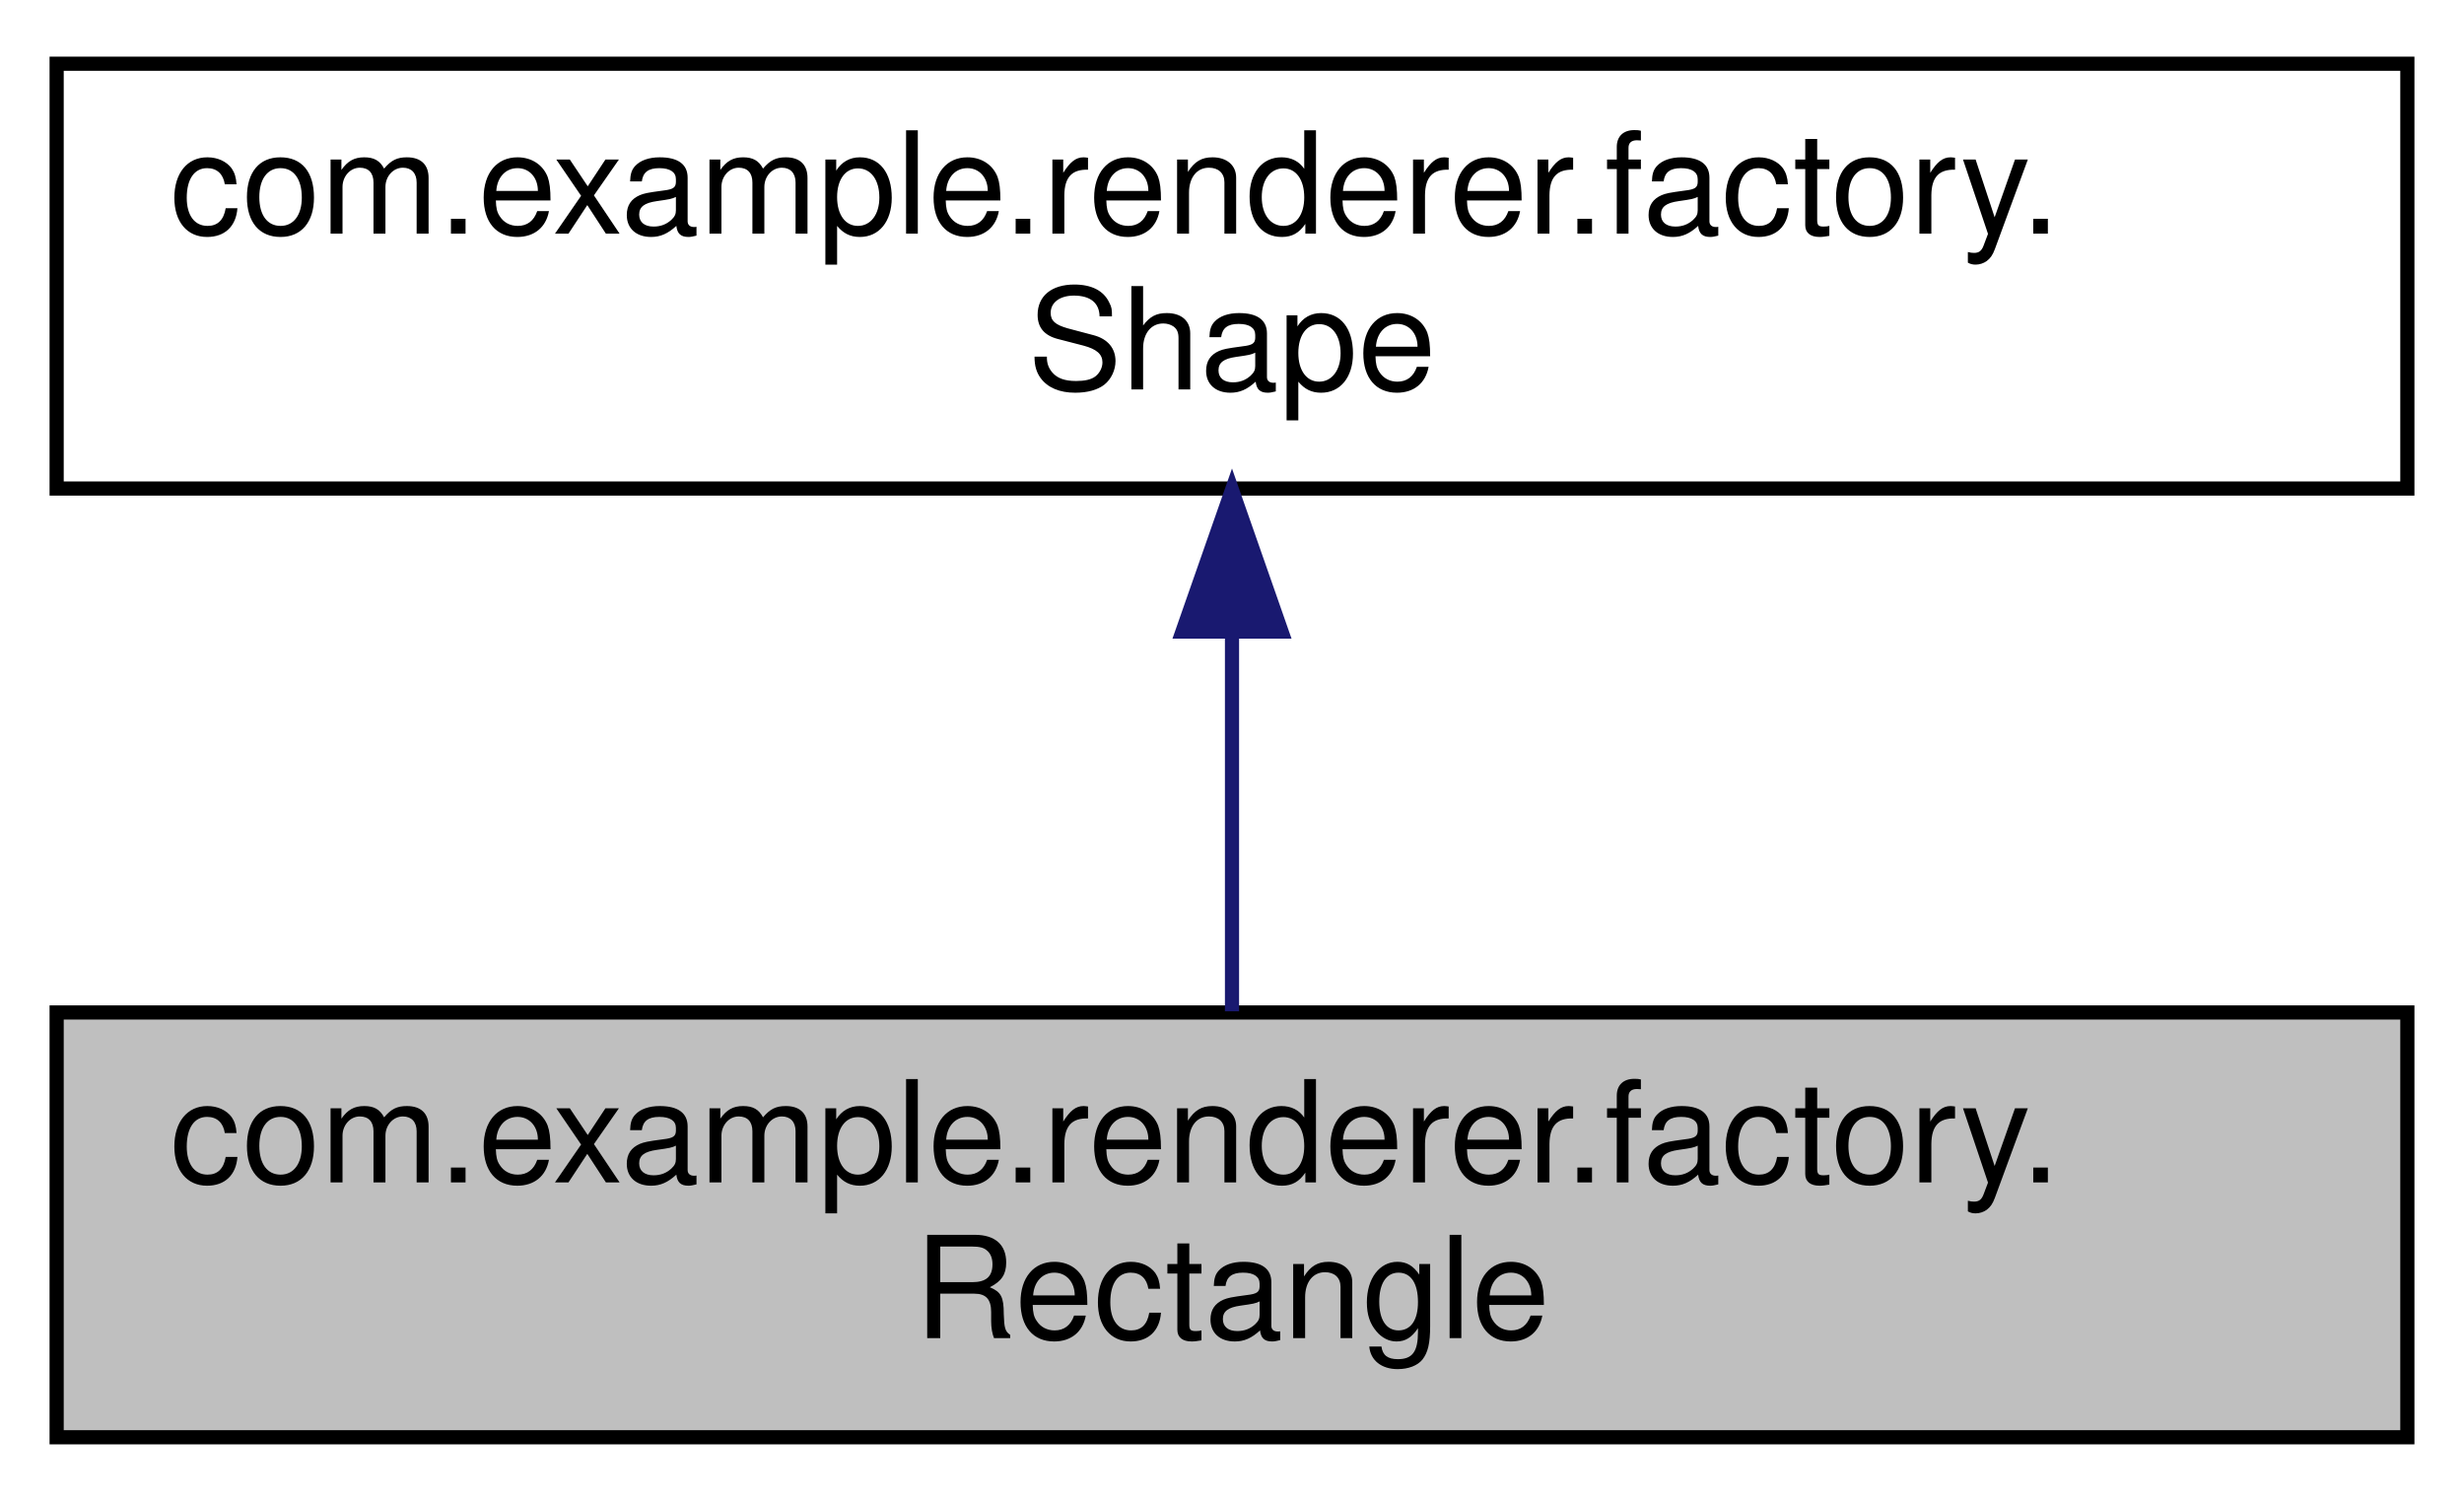
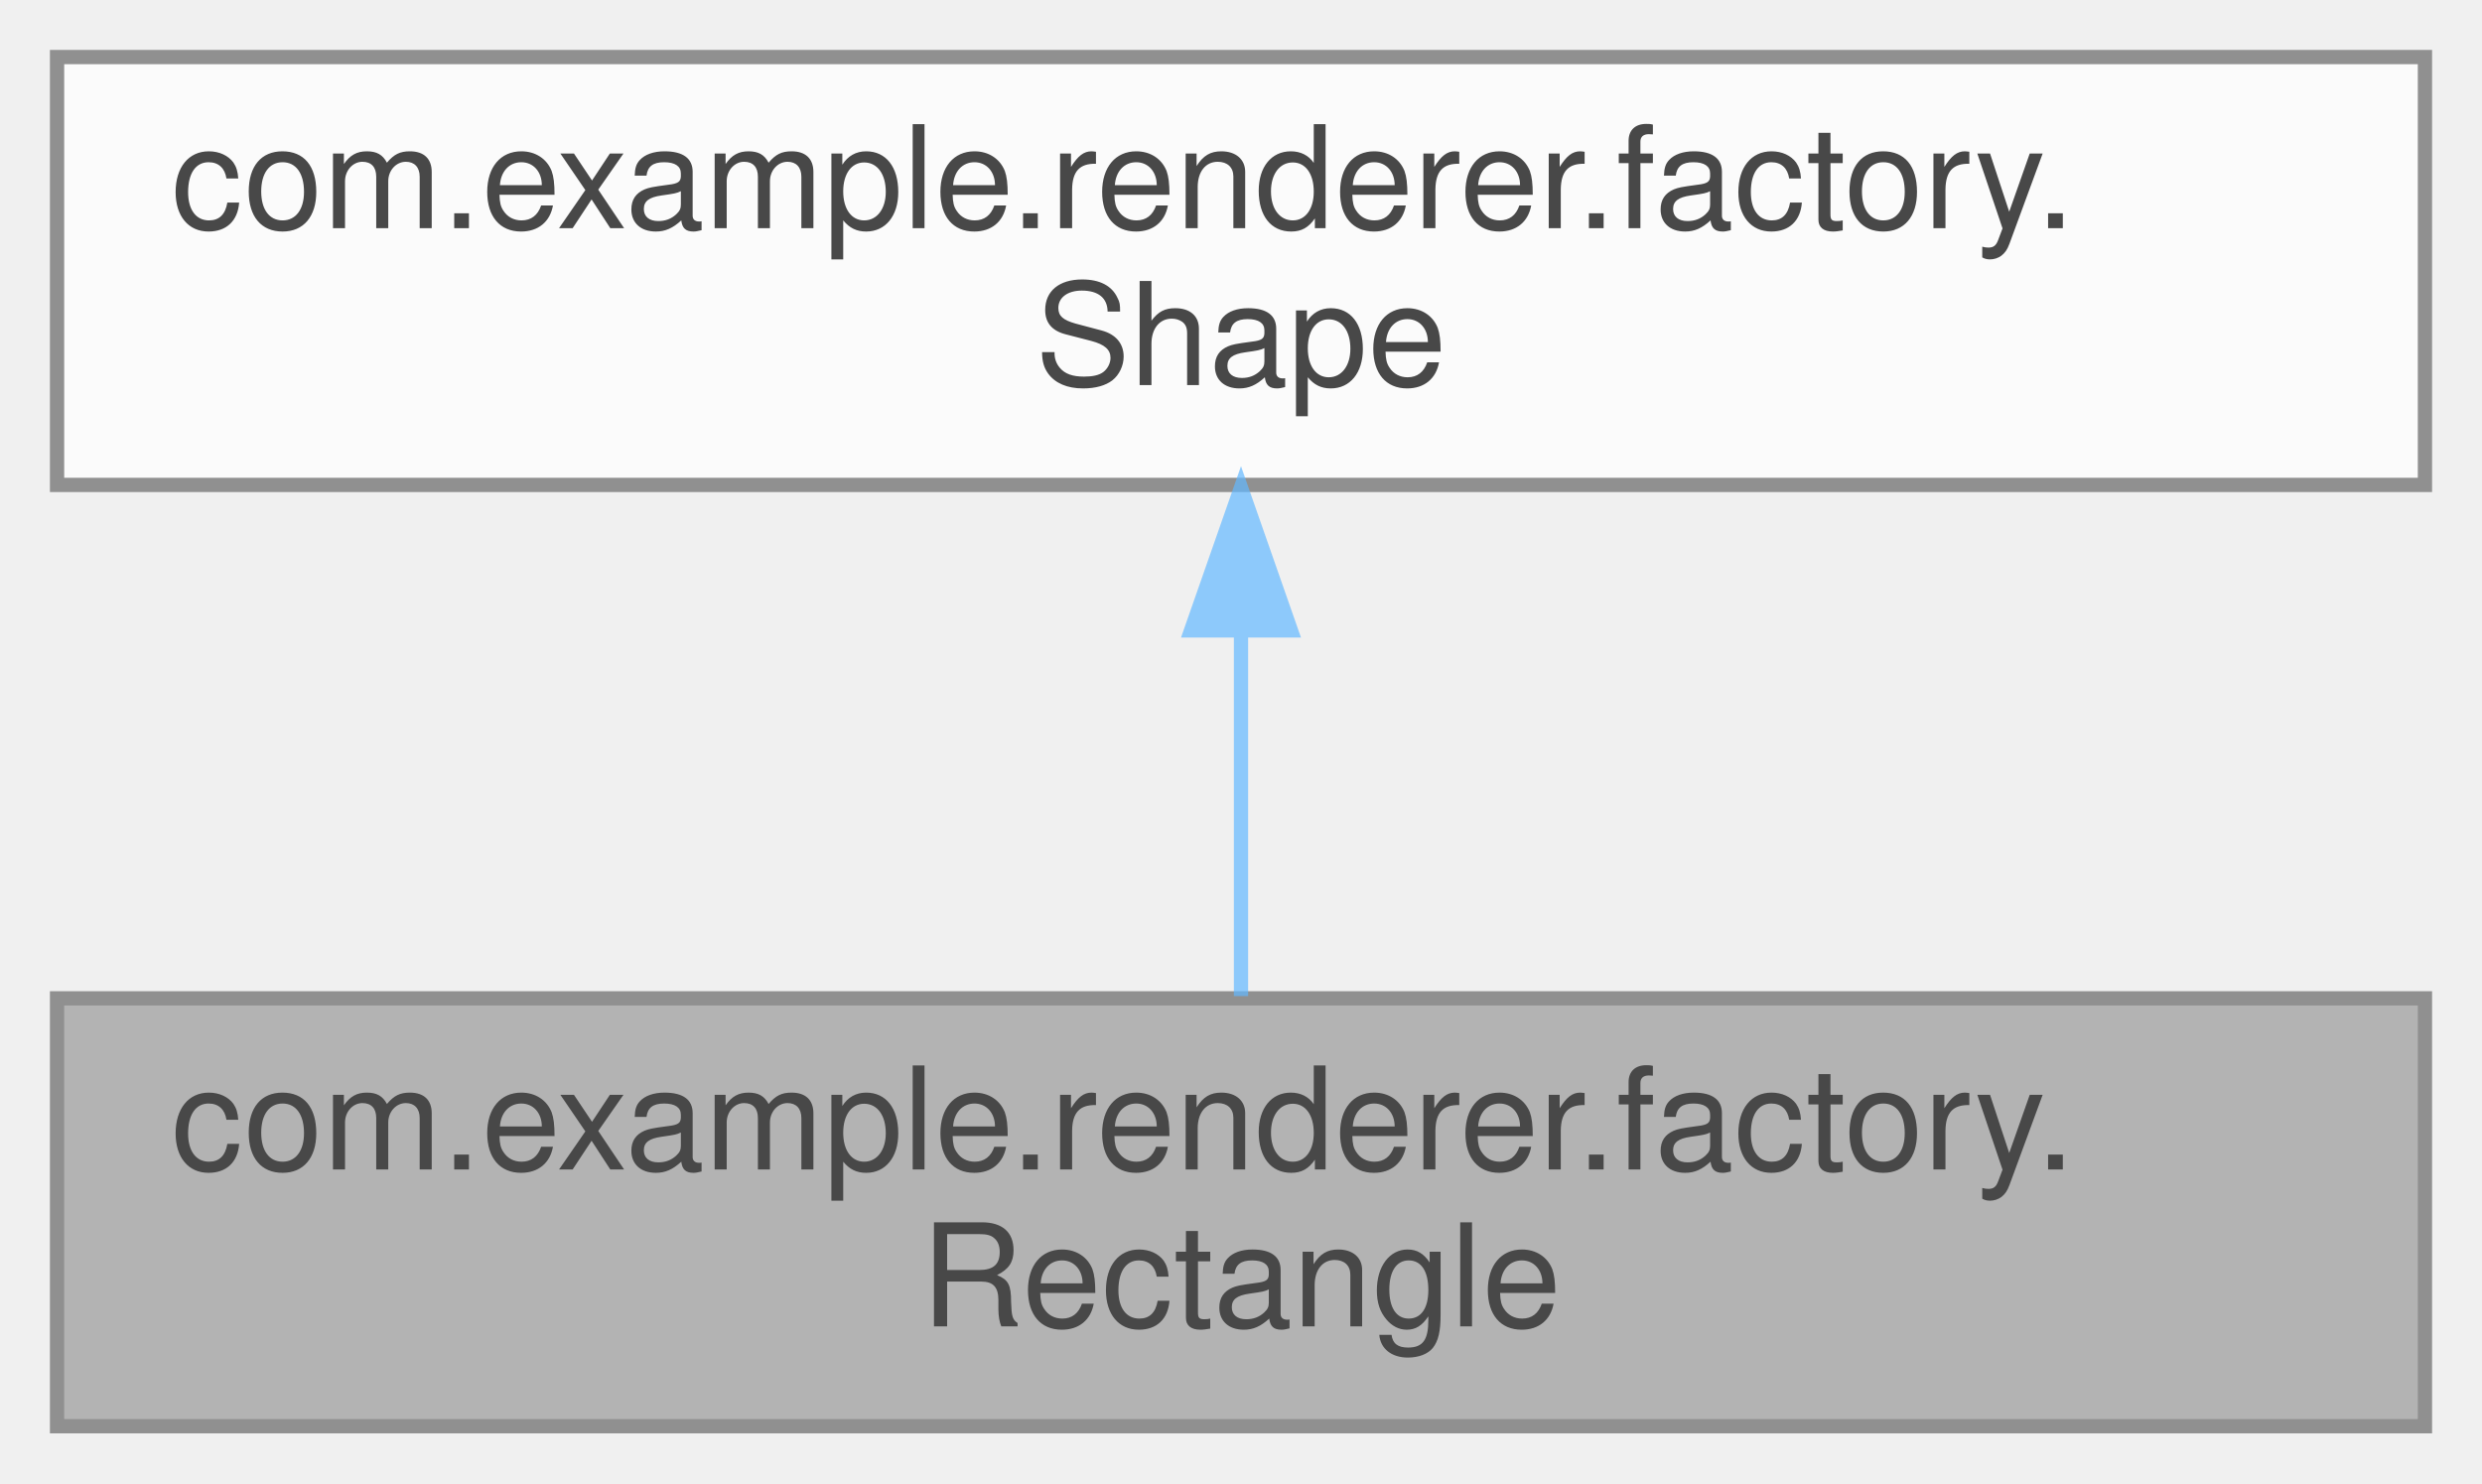
- <svg xmlns="http://www.w3.org/2000/svg" xmlns:xlink="http://www.w3.org/1999/xlink" width="174pt" height="106pt" viewBox="0.00 0.00 174.00 106.00">
-   <g id="graph0" class="graph" transform="scale(1 1) rotate(0) translate(4 102)">
-     <polygon fill="white" stroke="transparent" points="-4,4 -4,-102 170,-102 170,4 -4,4" />
-     <g id="node1" class="node">
-       <g id="a_node1">
-         <a xlink:title=" ">
-           <polygon fill="#bfbfbf" stroke="black" points="0,-0.5 0,-30.5 166,-30.5 166,-0.5 0,-0.5" />
-           <text text-anchor="start" x="8" y="-18.5" font-family="Helvetica,sans-Serif" font-size="10.00">com.example.renderer.factory.</text>
-           <text text-anchor="middle" x="83" y="-7.5" font-family="Helvetica,sans-Serif" font-size="10.00">Rectangle</text>
-         </a>
+ <svg xmlns="http://www.w3.org/2000/svg" xmlns:xlink="http://www.w3.org/1999/xlink" width="174pt" height="104pt" viewBox="0.00 0.00 174.00 104.00">
+   <svg id="main" version="1.1" xml:space="preserve">
+     <style type="text/css">
+ .node, .edge {opacity: 0.7;}
+ .node.selected, .edge.selected {opacity: 1;}
+ .edge:hover path { stroke: red; }
+ .edge:hover polygon { stroke: red; fill: red; }
+ </style>
+     <svg id="graph" class="graph">
+       <g id="graph0" class="graph" transform="scale(1 1) rotate(0) translate(4 100)">
+         <g id="Node000001" class="node">
+           <g id="a_Node000001">
+             <a xlink:title=" ">
+               <polygon fill="#999999" stroke="#666666" points="166,-30 0,-30 0,0 166,0 166,-30" />
+               <text text-anchor="start" x="8" y="-18" font-family="Helvetica,sans-Serif" font-size="10.00">com.example.renderer.factory.</text>
+               <text text-anchor="middle" x="83" y="-7" font-family="Helvetica,sans-Serif" font-size="10.00">Rectangle</text>
+             </a>
+           </g>
+         </g>
+         <g id="Node000002" class="node">
+           <g id="a_Node000002">
+             <a xlink:href="interfacecom_1_1example_1_1renderer_1_1factory_1_1Shape.html" target="_top" xlink:title=" ">
+               <polygon fill="white" stroke="#666666" points="166,-96 0,-96 0,-66 166,-66 166,-96" />
+               <text text-anchor="start" x="8" y="-84" font-family="Helvetica,sans-Serif" font-size="10.00">com.example.renderer.factory.</text>
+               <text text-anchor="middle" x="83" y="-73" font-family="Helvetica,sans-Serif" font-size="10.00">Shape</text>
+             </a>
+           </g>
+         </g>
+         <g id="edge1_Node000001_Node000002" class="edge">
+           <g id="a_edge1_Node000001_Node000002">
+             <a xlink:title=" ">
+               <path fill="none" stroke="#63b8ff" d="M83,-55.54C83,-46.96 83,-37.61 83,-30.16" />
+               <polygon fill="#63b8ff" stroke="#63b8ff" points="79.5,-55.8 83,-65.8 86.5,-55.8 79.5,-55.8" />
+             </a>
+           </g>
+         </g>
      </g>
-     </g>
-     <g id="node2" class="node">
-       <g id="a_node2">
-         <a xlink:href="interfacecom_1_1example_1_1renderer_1_1factory_1_1Shape.html" target="_top" xlink:title=" ">
-           <polygon fill="white" stroke="black" points="0,-67.5 0,-97.5 166,-97.5 166,-67.5 0,-67.5" />
-           <text text-anchor="start" x="8" y="-85.5" font-family="Helvetica,sans-Serif" font-size="10.00">com.example.renderer.factory.</text>
-           <text text-anchor="middle" x="83" y="-74.5" font-family="Helvetica,sans-Serif" font-size="10.00">Shape</text>
-         </a>
-       </g>
-     </g>
-     <g id="edge1" class="edge">
-       <path fill="none" stroke="midnightblue" d="M83,-57.11C83,-48.15 83,-38.32 83,-30.58" />
-       <polygon fill="midnightblue" stroke="midnightblue" points="79.5,-57.4 83,-67.4 86.5,-57.4 79.5,-57.4" />
-     </g>
-   </g>
+     </svg>
+   </svg>
+   <style type="text/css">
+ 
+ [data-mouse-over-selected='false'] { opacity: 0.7; }
+ [data-mouse-over-selected='true']  { opacity: 1.0; }
+ 
+ </style>
</svg>
